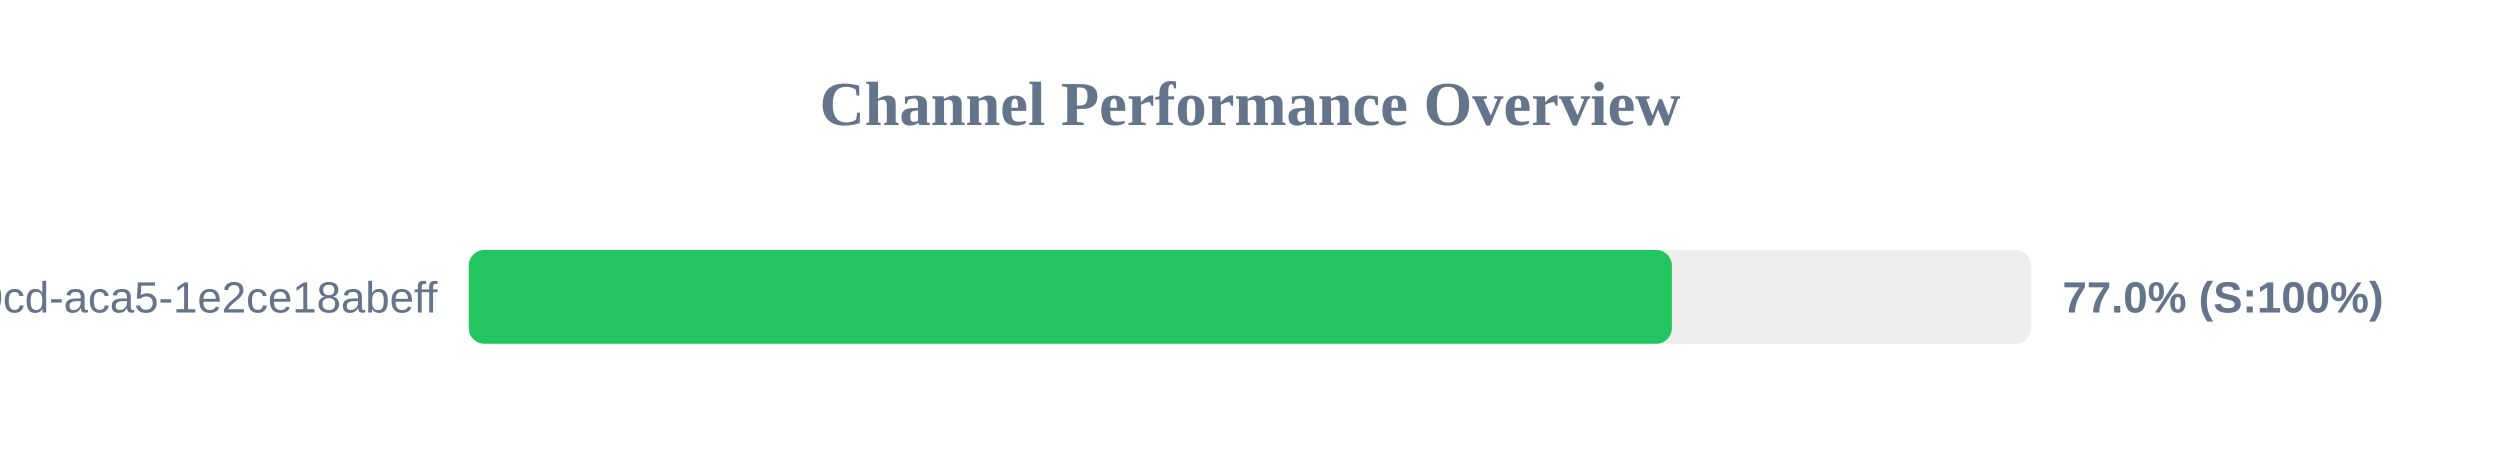
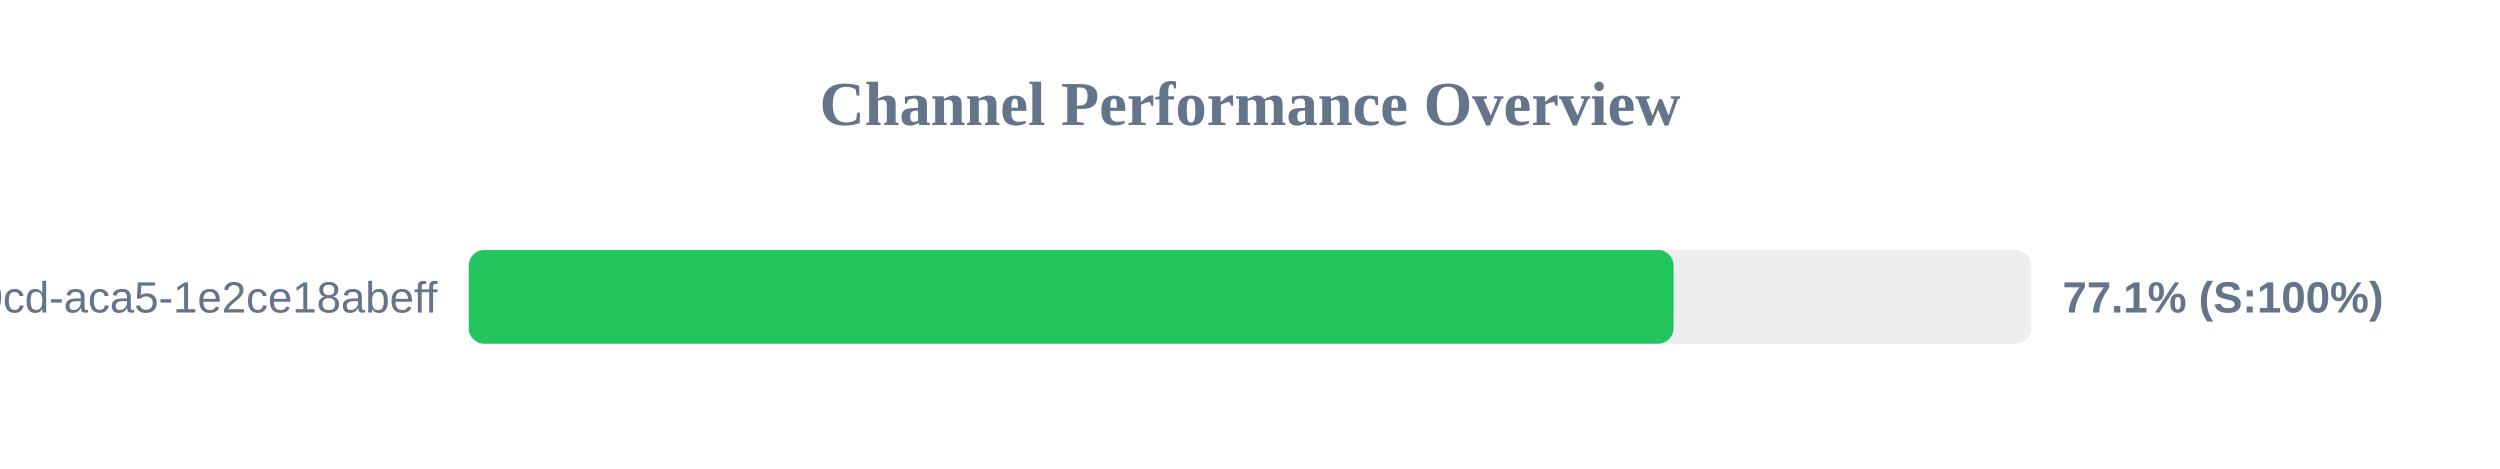
<svg xmlns="http://www.w3.org/2000/svg" width="800" height="150" version="1.1">
  <style>
        .row { font: 14px Arial; fill: #64748b; }
        .score { font: bold 14px Arial; fill: #64748b; }
    </style>
  <text x="400" y="40" text-anchor="middle" font-size="20px" font-weight="bold" fill="#64748b">Channel Performance Overview</text>
  <rect x="150" y="80" width="500" height="30" fill="#eee" rx="5" />
-   <rect x="150" y="80" width="385.0" height="30" fill="#22c55e" rx="5" />
+   <rect x="150" y="80" width="385.55" height="30" fill="#22c55e" rx="5" />
  <text x="140" y="100" text-anchor="end" class="row">?uuid=ebbeef45-0fd8-40cd-aca5-1e2ce18abeff</text>
-   <text x="660" y="100" text-anchor="start" class="score">77.0% (S:100%)</text>
+   <text x="660" y="100" text-anchor="start" class="score">77.1% (S:100%)</text>
</svg>
